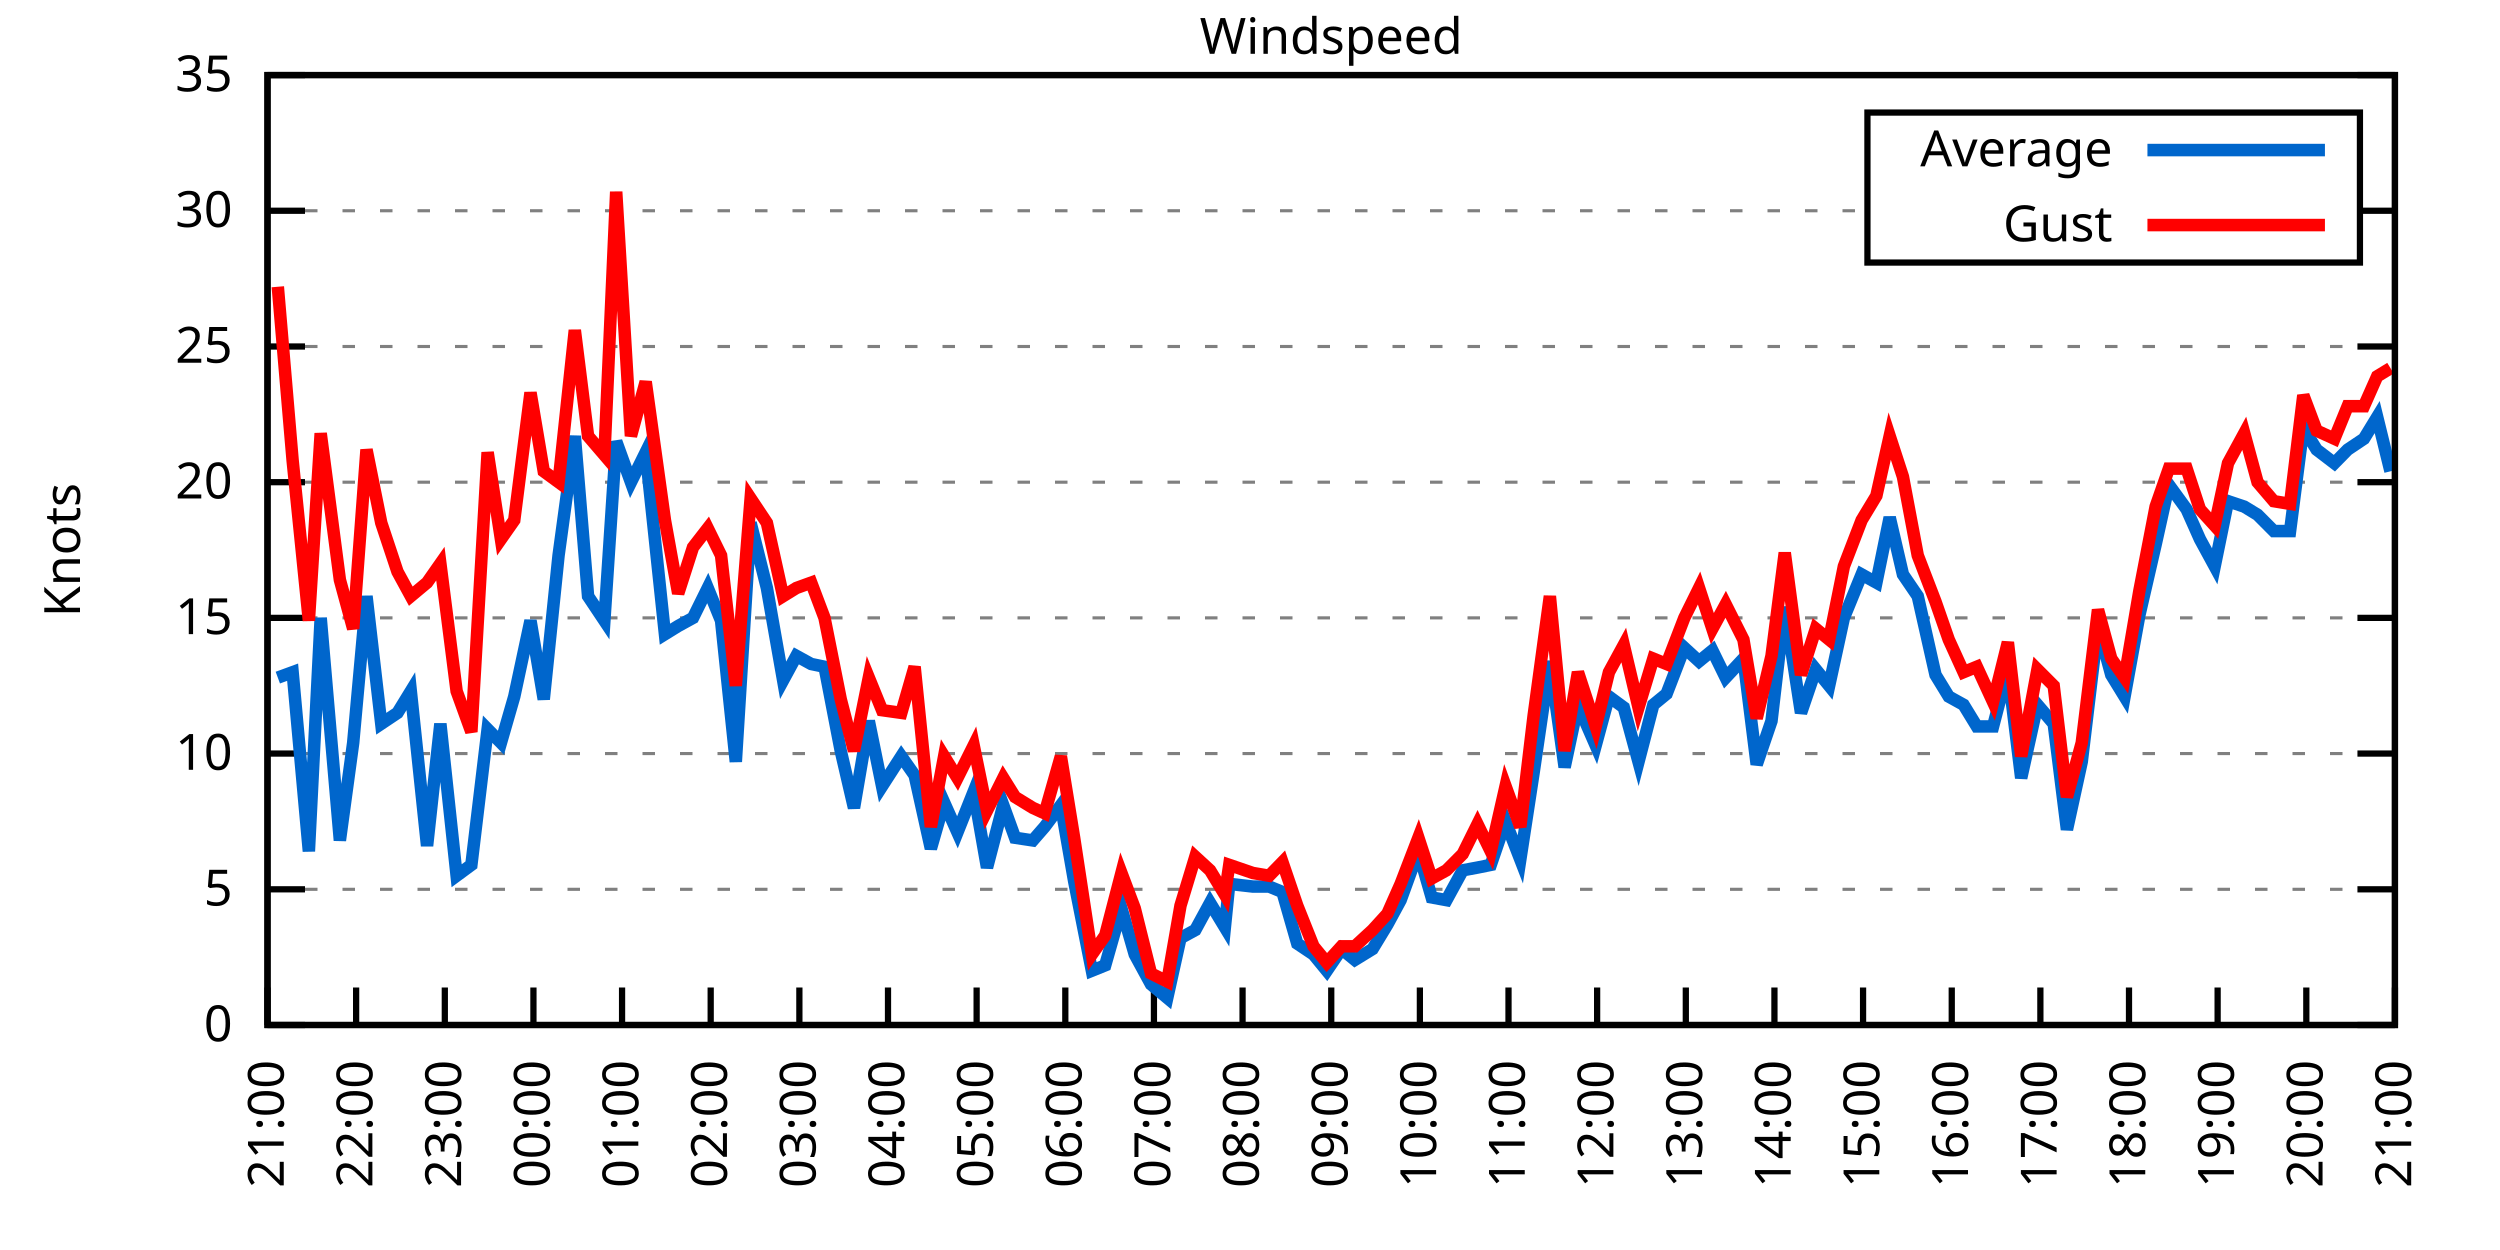
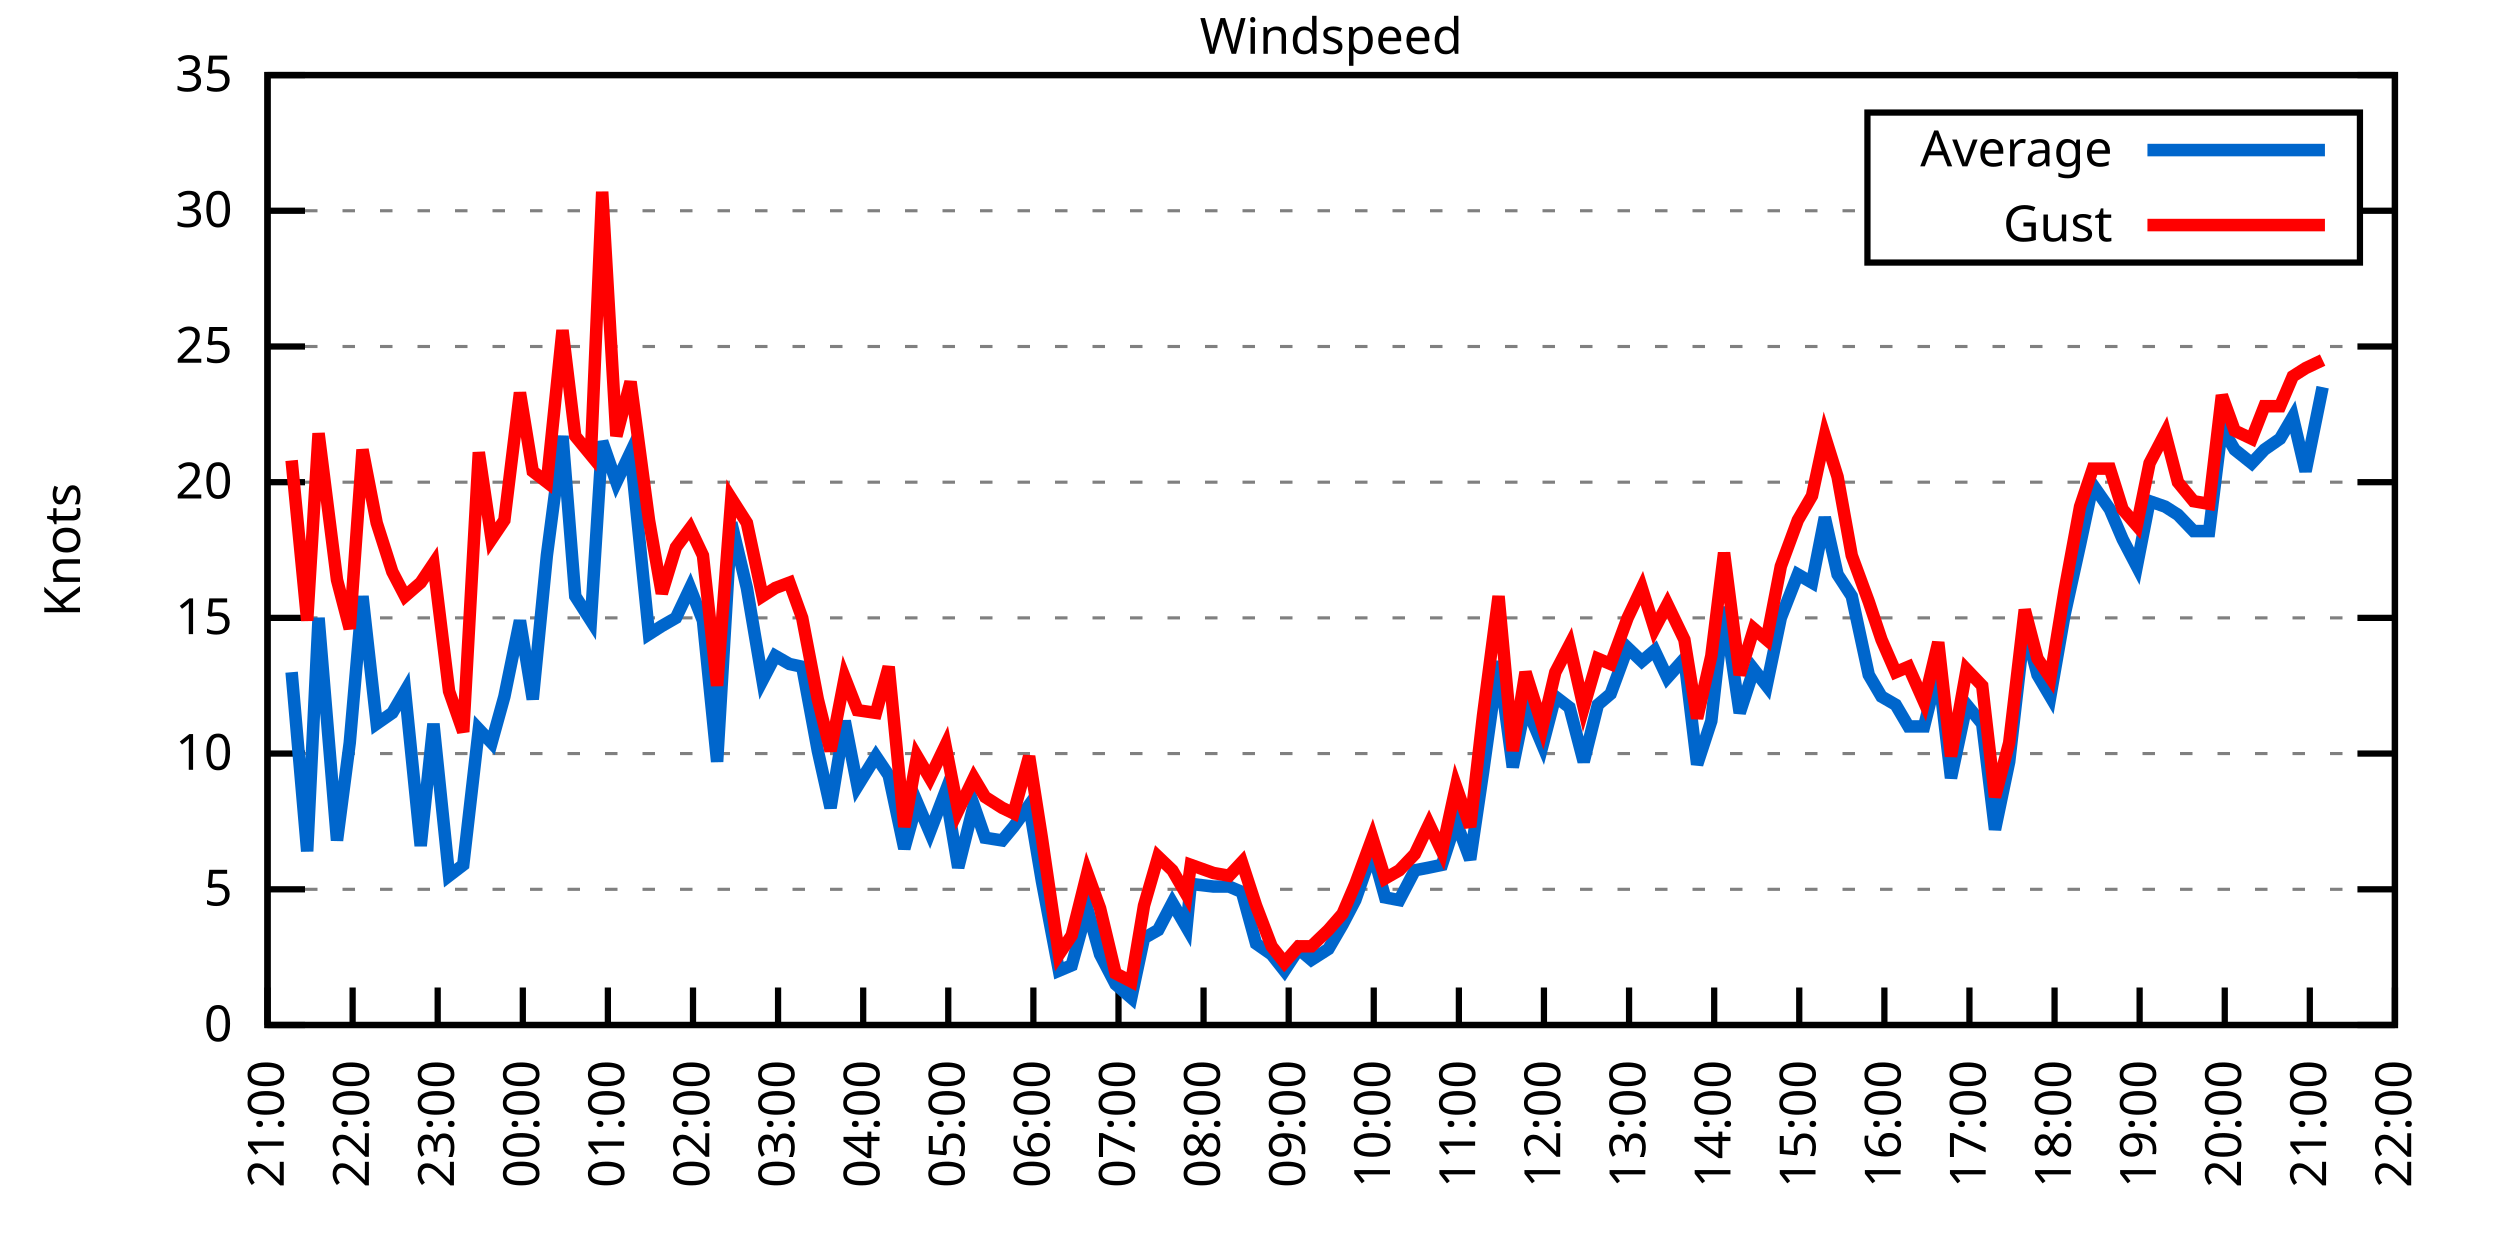
<svg xmlns="http://www.w3.org/2000/svg" xmlns:xlink="http://www.w3.org/1999/xlink" width="400" height="200" viewBox="0 0 400 200">
  <g id="gnuplot_canvas">
    <rect x="0" y="0" width="400" height="200" fill="none" />
    <defs>
      <circle id="gpDot" r="0.5" stroke-width="0.5" stroke="currentColor" />
      <path id="gpPt0" stroke-width="0.333" stroke="currentColor" d="M-1,0 h2 M0,-1 v2" />
      <path id="gpPt1" stroke-width="0.333" stroke="currentColor" d="M-1,-1 L1,1 M1,-1 L-1,1" />
      <path id="gpPt2" stroke-width="0.333" stroke="currentColor" d="M-1,0 L1,0 M0,-1 L0,1 M-1,-1 L1,1 M-1,1 L1,-1" />
      <rect id="gpPt3" stroke-width="0.333" stroke="currentColor" x="-1" y="-1" width="2" height="2" />
      <rect id="gpPt4" stroke-width="0.333" stroke="currentColor" fill="currentColor" x="-1" y="-1" width="2" height="2" />
      <circle id="gpPt5" stroke-width="0.333" stroke="currentColor" cx="0" cy="0" r="1" />
      <use xlink:href="#gpPt5" id="gpPt6" fill="currentColor" stroke="none" />
      <path id="gpPt7" stroke-width="0.333" stroke="currentColor" d="M0,-1.33 L-1.33,0.67 L1.33,0.67 z" />
      <use xlink:href="#gpPt7" id="gpPt8" fill="currentColor" stroke="none" />
      <use xlink:href="#gpPt7" id="gpPt9" stroke="currentColor" transform="rotate(180)" />
      <use xlink:href="#gpPt9" id="gpPt10" fill="currentColor" stroke="none" />
      <use xlink:href="#gpPt3" id="gpPt11" stroke="currentColor" transform="rotate(45)" />
      <use xlink:href="#gpPt11" id="gpPt12" fill="currentColor" stroke="none" />
      <path id="gpPt13" stroke-width="0.333" stroke="currentColor" d="M0,1.330 L1.265,0.411 L0.782,-1.067 L-0.782,-1.076 L-1.265,0.411 z" />
      <use xlink:href="#gpPt13" id="gpPt14" fill="currentColor" stroke="none" />
      <filter id="textbox" filterUnits="objectBoundingBox" x="0" y="0" height="1" width="1">
        <feFlood flood-color="white" flood-opacity="1" result="bgnd" />
        <feComposite in="SourceGraphic" in2="bgnd" operator="atop" />
      </filter>
      <filter id="greybox" filterUnits="objectBoundingBox" x="0" y="0" height="1" width="1">
        <feFlood flood-color="lightgrey" flood-opacity="1" result="grey" />
        <feComposite in="SourceGraphic" in2="grey" operator="atop" />
      </filter>
    </defs>
    <g fill="none" color="white" stroke="currentColor" stroke-width="1.00" stroke-linecap="butt" stroke-linejoin="miter">
</g>
    <g fill="none" color="black" stroke="currentColor" stroke-width="1.00" stroke-linecap="butt" stroke-linejoin="miter">
      <g stroke="none" shape-rendering="crispEdges">
        <polygon fill="rgb(255, 255, 255)" points="42.80,164.00 383.18,164.00 383.18,12.02 42.80,12.02 " />
      </g>
    </g>
    <g fill="none" color="black" stroke="currentColor" stroke-width="1.00" stroke-linecap="butt" stroke-linejoin="miter">
</g>
    <g fill="none" color="black" stroke="black" stroke-width="0.50" stroke-linecap="butt" stroke-linejoin="miter">
</g>
    <g fill="none" color="gray" stroke="currentColor" stroke-width="0.50" stroke-linecap="butt" stroke-linejoin="miter">
      <path stroke="gray" stroke-dasharray="2,4" class="gridline" d="M42.80,164.00 L383.19,164.00  " />
    </g>
    <g fill="none" color="gray" stroke="gray" stroke-width="1.00" stroke-linecap="butt" stroke-linejoin="miter">
</g>
    <g fill="none" color="black" stroke="currentColor" stroke-width="1.00" stroke-linecap="butt" stroke-linejoin="miter">
      <path stroke="black" d="M42.80,164.00 L48.80,164.00 M383.19,164.00 L377.19,164.00  " />
      <g transform="translate(37.20,166.60)" stroke="none" fill="black" font-family="Sans" font-size="8.00" text-anchor="end">
        <text>
          <tspan font-family="Sans"> 0</tspan>
        </text>
      </g>
    </g>
    <g fill="none" color="black" stroke="currentColor" stroke-width="1.00" stroke-linecap="butt" stroke-linejoin="miter">
</g>
    <g fill="none" color="black" stroke="black" stroke-width="0.50" stroke-linecap="butt" stroke-linejoin="miter">
</g>
    <g fill="none" color="gray" stroke="currentColor" stroke-width="0.50" stroke-linecap="butt" stroke-linejoin="miter">
      <path stroke="gray" stroke-dasharray="2,4" class="gridline" d="M42.80,142.29 L383.19,142.29  " />
    </g>
    <g fill="none" color="gray" stroke="gray" stroke-width="1.00" stroke-linecap="butt" stroke-linejoin="miter">
</g>
    <g fill="none" color="black" stroke="currentColor" stroke-width="1.00" stroke-linecap="butt" stroke-linejoin="miter">
      <path stroke="black" d="M42.80,142.29 L48.80,142.29 M383.19,142.29 L377.19,142.29  " />
      <g transform="translate(37.20,144.89)" stroke="none" fill="black" font-family="Sans" font-size="8.00" text-anchor="end">
        <text>
          <tspan font-family="Sans"> 5</tspan>
        </text>
      </g>
    </g>
    <g fill="none" color="black" stroke="currentColor" stroke-width="1.00" stroke-linecap="butt" stroke-linejoin="miter">
</g>
    <g fill="none" color="black" stroke="black" stroke-width="0.50" stroke-linecap="butt" stroke-linejoin="miter">
</g>
    <g fill="none" color="gray" stroke="currentColor" stroke-width="0.50" stroke-linecap="butt" stroke-linejoin="miter">
      <path stroke="gray" stroke-dasharray="2,4" class="gridline" d="M42.80,120.57 L383.19,120.57  " />
    </g>
    <g fill="none" color="gray" stroke="gray" stroke-width="1.00" stroke-linecap="butt" stroke-linejoin="miter">
</g>
    <g fill="none" color="black" stroke="currentColor" stroke-width="1.00" stroke-linecap="butt" stroke-linejoin="miter">
      <path stroke="black" d="M42.80,120.57 L48.80,120.57 M383.19,120.57 L377.19,120.57  " />
      <g transform="translate(37.20,123.17)" stroke="none" fill="black" font-family="Sans" font-size="8.00" text-anchor="end">
        <text>
          <tspan font-family="Sans"> 10</tspan>
        </text>
      </g>
    </g>
    <g fill="none" color="black" stroke="currentColor" stroke-width="1.00" stroke-linecap="butt" stroke-linejoin="miter">
</g>
    <g fill="none" color="black" stroke="black" stroke-width="0.50" stroke-linecap="butt" stroke-linejoin="miter">
</g>
    <g fill="none" color="gray" stroke="currentColor" stroke-width="0.50" stroke-linecap="butt" stroke-linejoin="miter">
      <path stroke="gray" stroke-dasharray="2,4" class="gridline" d="M42.80,98.86 L383.19,98.86  " />
    </g>
    <g fill="none" color="gray" stroke="gray" stroke-width="1.00" stroke-linecap="butt" stroke-linejoin="miter">
</g>
    <g fill="none" color="black" stroke="currentColor" stroke-width="1.00" stroke-linecap="butt" stroke-linejoin="miter">
      <path stroke="black" d="M42.80,98.86 L48.80,98.86 M383.19,98.86 L377.19,98.86  " />
      <g transform="translate(37.20,101.46)" stroke="none" fill="black" font-family="Sans" font-size="8.00" text-anchor="end">
        <text>
          <tspan font-family="Sans"> 15</tspan>
        </text>
      </g>
    </g>
    <g fill="none" color="black" stroke="currentColor" stroke-width="1.00" stroke-linecap="butt" stroke-linejoin="miter">
</g>
    <g fill="none" color="black" stroke="black" stroke-width="0.50" stroke-linecap="butt" stroke-linejoin="miter">
</g>
    <g fill="none" color="gray" stroke="currentColor" stroke-width="0.50" stroke-linecap="butt" stroke-linejoin="miter">
      <path stroke="gray" stroke-dasharray="2,4" class="gridline" d="M42.80,77.15 L383.19,77.15  " />
    </g>
    <g fill="none" color="gray" stroke="gray" stroke-width="1.00" stroke-linecap="butt" stroke-linejoin="miter">
</g>
    <g fill="none" color="black" stroke="currentColor" stroke-width="1.00" stroke-linecap="butt" stroke-linejoin="miter">
      <path stroke="black" d="M42.80,77.15 L48.80,77.15 M383.19,77.15 L377.19,77.15  " />
      <g transform="translate(37.20,79.75)" stroke="none" fill="black" font-family="Sans" font-size="8.00" text-anchor="end">
        <text>
          <tspan font-family="Sans"> 20</tspan>
        </text>
      </g>
    </g>
    <g fill="none" color="black" stroke="currentColor" stroke-width="1.00" stroke-linecap="butt" stroke-linejoin="miter">
</g>
    <g fill="none" color="black" stroke="black" stroke-width="0.50" stroke-linecap="butt" stroke-linejoin="miter">
</g>
    <g fill="none" color="gray" stroke="currentColor" stroke-width="0.50" stroke-linecap="butt" stroke-linejoin="miter">
      <path stroke="gray" stroke-dasharray="2,4" class="gridline" d="M42.80,55.44 L383.19,55.44  " />
    </g>
    <g fill="none" color="gray" stroke="gray" stroke-width="1.00" stroke-linecap="butt" stroke-linejoin="miter">
</g>
    <g fill="none" color="black" stroke="currentColor" stroke-width="1.00" stroke-linecap="butt" stroke-linejoin="miter">
      <path stroke="black" d="M42.80,55.44 L48.80,55.44 M383.19,55.44 L377.19,55.44  " />
      <g transform="translate(37.20,58.04)" stroke="none" fill="black" font-family="Sans" font-size="8.00" text-anchor="end">
        <text>
          <tspan font-family="Sans"> 25</tspan>
        </text>
      </g>
    </g>
    <g fill="none" color="black" stroke="currentColor" stroke-width="1.00" stroke-linecap="butt" stroke-linejoin="miter">
</g>
    <g fill="none" color="black" stroke="black" stroke-width="0.50" stroke-linecap="butt" stroke-linejoin="miter">
</g>
    <g fill="none" color="gray" stroke="currentColor" stroke-width="0.50" stroke-linecap="butt" stroke-linejoin="miter">
      <path stroke="gray" stroke-dasharray="2,4" class="gridline" d="M42.80,33.72 L298.79,33.72 M377.59,33.72 L383.19,33.72  " />
    </g>
    <g fill="none" color="gray" stroke="gray" stroke-width="1.00" stroke-linecap="butt" stroke-linejoin="miter">
</g>
    <g fill="none" color="black" stroke="currentColor" stroke-width="1.00" stroke-linecap="butt" stroke-linejoin="miter">
      <path stroke="black" d="M42.80,33.72 L48.80,33.72 M383.19,33.72 L377.19,33.72  " />
      <g transform="translate(37.20,36.32)" stroke="none" fill="black" font-family="Sans" font-size="8.00" text-anchor="end">
        <text>
          <tspan font-family="Sans"> 30</tspan>
        </text>
      </g>
    </g>
    <g fill="none" color="black" stroke="currentColor" stroke-width="1.00" stroke-linecap="butt" stroke-linejoin="miter">
</g>
    <g fill="none" color="black" stroke="black" stroke-width="0.50" stroke-linecap="butt" stroke-linejoin="miter">
</g>
    <g fill="none" color="gray" stroke="currentColor" stroke-width="0.50" stroke-linecap="butt" stroke-linejoin="miter">
      <path stroke="gray" stroke-dasharray="2,4" class="gridline" d="M42.80,12.01 L383.19,12.01  " />
    </g>
    <g fill="none" color="gray" stroke="gray" stroke-width="1.00" stroke-linecap="butt" stroke-linejoin="miter">
</g>
    <g fill="none" color="black" stroke="currentColor" stroke-width="1.00" stroke-linecap="butt" stroke-linejoin="miter">
      <path stroke="black" d="M42.80,12.01 L48.80,12.01 M383.19,12.01 L377.19,12.01  " />
      <g transform="translate(37.20,14.61)" stroke="none" fill="black" font-family="Sans" font-size="8.00" text-anchor="end">
        <text>
          <tspan font-family="Sans"> 35</tspan>
        </text>
      </g>
    </g>
    <g fill="none" color="black" stroke="currentColor" stroke-width="1.00" stroke-linecap="butt" stroke-linejoin="miter">
      <path stroke="black" d="M42.80,164.00 L42.80,158.00  " />
      <g transform="translate(45.40,169.60) rotate(270.00)" stroke="none" fill="black" font-family="Sans" font-size="8.00" text-anchor="end">
        <text>
          <tspan font-family="Sans">21:00</tspan>
        </text>
      </g>
    </g>
    <g fill="none" color="black" stroke="currentColor" stroke-width="1.00" stroke-linecap="butt" stroke-linejoin="miter">
-       <path stroke="black" d="M56.98,164.00 L56.98,158.00  " />
-       <g transform="translate(59.58,169.60) rotate(270.00)" stroke="none" fill="black" font-family="Sans" font-size="8.00" text-anchor="end">
+       <path stroke="black" d="M56.42,164.00 L56.42,158.00  " />
+       <g transform="translate(59.02,169.60) rotate(270.00)" stroke="none" fill="black" font-family="Sans" font-size="8.00" text-anchor="end">
        <text>
          <tspan font-family="Sans">22:00</tspan>
        </text>
      </g>
    </g>
    <g fill="none" color="black" stroke="currentColor" stroke-width="1.00" stroke-linecap="butt" stroke-linejoin="miter">
-       <path stroke="black" d="M71.17,164.00 L71.17,158.00  " />
-       <g transform="translate(73.77,169.60) rotate(270.00)" stroke="none" fill="black" font-family="Sans" font-size="8.00" text-anchor="end">
+       <path stroke="black" d="M70.03,164.00 L70.03,158.00  " />
+       <g transform="translate(72.63,169.60) rotate(270.00)" stroke="none" fill="black" font-family="Sans" font-size="8.00" text-anchor="end">
        <text>
          <tspan font-family="Sans">23:00</tspan>
        </text>
      </g>
    </g>
    <g fill="none" color="black" stroke="currentColor" stroke-width="1.00" stroke-linecap="butt" stroke-linejoin="miter">
-       <path stroke="black" d="M85.35,164.00 L85.35,158.00  " />
-       <g transform="translate(87.95,169.60) rotate(270.00)" stroke="none" fill="black" font-family="Sans" font-size="8.00" text-anchor="end">
+       <path stroke="black" d="M83.65,164.00 L83.65,158.00  " />
+       <g transform="translate(86.25,169.60) rotate(270.00)" stroke="none" fill="black" font-family="Sans" font-size="8.00" text-anchor="end">
        <text>
          <tspan font-family="Sans">00:00</tspan>
        </text>
      </g>
    </g>
    <g fill="none" color="black" stroke="currentColor" stroke-width="1.00" stroke-linecap="butt" stroke-linejoin="miter">
-       <path stroke="black" d="M99.53,164.00 L99.53,158.00  " />
-       <g transform="translate(102.13,169.60) rotate(270.00)" stroke="none" fill="black" font-family="Sans" font-size="8.00" text-anchor="end">
+       <path stroke="black" d="M97.26,164.00 L97.26,158.00  " />
+       <g transform="translate(99.86,169.60) rotate(270.00)" stroke="none" fill="black" font-family="Sans" font-size="8.00" text-anchor="end">
        <text>
          <tspan font-family="Sans">01:00</tspan>
        </text>
      </g>
    </g>
    <g fill="none" color="black" stroke="currentColor" stroke-width="1.00" stroke-linecap="butt" stroke-linejoin="miter">
-       <path stroke="black" d="M113.71,164.00 L113.71,158.00  " />
-       <g transform="translate(116.31,169.60) rotate(270.00)" stroke="none" fill="black" font-family="Sans" font-size="8.00" text-anchor="end">
+       <path stroke="black" d="M110.88,164.00 L110.88,158.00  " />
+       <g transform="translate(113.48,169.60) rotate(270.00)" stroke="none" fill="black" font-family="Sans" font-size="8.00" text-anchor="end">
        <text>
          <tspan font-family="Sans">02:00</tspan>
        </text>
      </g>
    </g>
    <g fill="none" color="black" stroke="currentColor" stroke-width="1.00" stroke-linecap="butt" stroke-linejoin="miter">
-       <path stroke="black" d="M127.90,164.00 L127.90,158.00  " />
-       <g transform="translate(130.50,169.60) rotate(270.00)" stroke="none" fill="black" font-family="Sans" font-size="8.00" text-anchor="end">
+       <path stroke="black" d="M124.49,164.00 L124.49,158.00  " />
+       <g transform="translate(127.09,169.60) rotate(270.00)" stroke="none" fill="black" font-family="Sans" font-size="8.00" text-anchor="end">
        <text>
          <tspan font-family="Sans">03:00</tspan>
        </text>
      </g>
    </g>
    <g fill="none" color="black" stroke="currentColor" stroke-width="1.00" stroke-linecap="butt" stroke-linejoin="miter">
-       <path stroke="black" d="M142.08,164.00 L142.08,158.00  " />
-       <g transform="translate(144.68,169.60) rotate(270.00)" stroke="none" fill="black" font-family="Sans" font-size="8.00" text-anchor="end">
+       <path stroke="black" d="M138.11,164.00 L138.11,158.00  " />
+       <g transform="translate(140.71,169.60) rotate(270.00)" stroke="none" fill="black" font-family="Sans" font-size="8.00" text-anchor="end">
        <text>
          <tspan font-family="Sans">04:00</tspan>
        </text>
      </g>
    </g>
    <g fill="none" color="black" stroke="currentColor" stroke-width="1.00" stroke-linecap="butt" stroke-linejoin="miter">
-       <path stroke="black" d="M156.26,164.00 L156.26,158.00  " />
-       <g transform="translate(158.86,169.60) rotate(270.00)" stroke="none" fill="black" font-family="Sans" font-size="8.00" text-anchor="end">
+       <path stroke="black" d="M151.72,164.00 L151.72,158.00  " />
+       <g transform="translate(154.32,169.60) rotate(270.00)" stroke="none" fill="black" font-family="Sans" font-size="8.00" text-anchor="end">
        <text>
          <tspan font-family="Sans">05:00</tspan>
        </text>
      </g>
    </g>
    <g fill="none" color="black" stroke="currentColor" stroke-width="1.00" stroke-linecap="butt" stroke-linejoin="miter">
-       <path stroke="black" d="M170.45,164.00 L170.45,158.00  " />
-       <g transform="translate(173.05,169.60) rotate(270.00)" stroke="none" fill="black" font-family="Sans" font-size="8.00" text-anchor="end">
+       <path stroke="black" d="M165.34,164.00 L165.34,158.00  " />
+       <g transform="translate(167.94,169.60) rotate(270.00)" stroke="none" fill="black" font-family="Sans" font-size="8.00" text-anchor="end">
        <text>
          <tspan font-family="Sans">06:00</tspan>
        </text>
      </g>
    </g>
    <g fill="none" color="black" stroke="currentColor" stroke-width="1.00" stroke-linecap="butt" stroke-linejoin="miter">
-       <path stroke="black" d="M184.63,164.00 L184.63,158.00  " />
-       <g transform="translate(187.23,169.60) rotate(270.00)" stroke="none" fill="black" font-family="Sans" font-size="8.00" text-anchor="end">
+       <path stroke="black" d="M178.96,164.00 L178.96,158.00  " />
+       <g transform="translate(181.56,169.60) rotate(270.00)" stroke="none" fill="black" font-family="Sans" font-size="8.00" text-anchor="end">
        <text>
          <tspan font-family="Sans">07:00</tspan>
        </text>
      </g>
    </g>
    <g fill="none" color="black" stroke="currentColor" stroke-width="1.00" stroke-linecap="butt" stroke-linejoin="miter">
-       <path stroke="black" d="M198.81,164.00 L198.81,158.00  " />
-       <g transform="translate(201.41,169.60) rotate(270.00)" stroke="none" fill="black" font-family="Sans" font-size="8.00" text-anchor="end">
+       <path stroke="black" d="M192.57,164.00 L192.57,158.00  " />
+       <g transform="translate(195.17,169.60) rotate(270.00)" stroke="none" fill="black" font-family="Sans" font-size="8.00" text-anchor="end">
        <text>
          <tspan font-family="Sans">08:00</tspan>
        </text>
      </g>
    </g>
    <g fill="none" color="black" stroke="currentColor" stroke-width="1.00" stroke-linecap="butt" stroke-linejoin="miter">
-       <path stroke="black" d="M213.00,164.00 L213.00,158.00  " />
-       <g transform="translate(215.60,169.60) rotate(270.00)" stroke="none" fill="black" font-family="Sans" font-size="8.00" text-anchor="end">
+       <path stroke="black" d="M206.19,164.00 L206.19,158.00  " />
+       <g transform="translate(208.79,169.60) rotate(270.00)" stroke="none" fill="black" font-family="Sans" font-size="8.00" text-anchor="end">
        <text>
          <tspan font-family="Sans">09:00</tspan>
        </text>
      </g>
    </g>
    <g fill="none" color="black" stroke="currentColor" stroke-width="1.00" stroke-linecap="butt" stroke-linejoin="miter">
-       <path stroke="black" d="M227.18,164.00 L227.18,158.00  " />
-       <g transform="translate(229.78,169.60) rotate(270.00)" stroke="none" fill="black" font-family="Sans" font-size="8.00" text-anchor="end">
+       <path stroke="black" d="M219.80,164.00 L219.80,158.00  " />
+       <g transform="translate(222.40,169.60) rotate(270.00)" stroke="none" fill="black" font-family="Sans" font-size="8.00" text-anchor="end">
        <text>
          <tspan font-family="Sans">10:00</tspan>
        </text>
      </g>
    </g>
    <g fill="none" color="black" stroke="currentColor" stroke-width="1.00" stroke-linecap="butt" stroke-linejoin="miter">
-       <path stroke="black" d="M241.36,164.00 L241.36,158.00  " />
-       <g transform="translate(243.96,169.60) rotate(270.00)" stroke="none" fill="black" font-family="Sans" font-size="8.00" text-anchor="end">
+       <path stroke="black" d="M233.42,164.00 L233.42,158.00  " />
+       <g transform="translate(236.02,169.60) rotate(270.00)" stroke="none" fill="black" font-family="Sans" font-size="8.00" text-anchor="end">
        <text>
          <tspan font-family="Sans">11:00</tspan>
        </text>
      </g>
    </g>
    <g fill="none" color="black" stroke="currentColor" stroke-width="1.00" stroke-linecap="butt" stroke-linejoin="miter">
-       <path stroke="black" d="M255.54,164.00 L255.54,158.00  " />
-       <g transform="translate(258.14,169.60) rotate(270.00)" stroke="none" fill="black" font-family="Sans" font-size="8.00" text-anchor="end">
+       <path stroke="black" d="M247.03,164.00 L247.03,158.00  " />
+       <g transform="translate(249.63,169.60) rotate(270.00)" stroke="none" fill="black" font-family="Sans" font-size="8.00" text-anchor="end">
        <text>
          <tspan font-family="Sans">12:00</tspan>
        </text>
      </g>
    </g>
    <g fill="none" color="black" stroke="currentColor" stroke-width="1.00" stroke-linecap="butt" stroke-linejoin="miter">
-       <path stroke="black" d="M269.73,164.00 L269.73,158.00  " />
-       <g transform="translate(272.33,169.60) rotate(270.00)" stroke="none" fill="black" font-family="Sans" font-size="8.00" text-anchor="end">
+       <path stroke="black" d="M260.65,164.00 L260.65,158.00  " />
+       <g transform="translate(263.25,169.60) rotate(270.00)" stroke="none" fill="black" font-family="Sans" font-size="8.00" text-anchor="end">
        <text>
          <tspan font-family="Sans">13:00</tspan>
        </text>
      </g>
    </g>
    <g fill="none" color="black" stroke="currentColor" stroke-width="1.00" stroke-linecap="butt" stroke-linejoin="miter">
-       <path stroke="black" d="M283.91,164.00 L283.91,158.00  " />
-       <g transform="translate(286.51,169.60) rotate(270.00)" stroke="none" fill="black" font-family="Sans" font-size="8.00" text-anchor="end">
+       <path stroke="black" d="M274.27,164.00 L274.27,158.00  " />
+       <g transform="translate(276.87,169.60) rotate(270.00)" stroke="none" fill="black" font-family="Sans" font-size="8.00" text-anchor="end">
        <text>
          <tspan font-family="Sans">14:00</tspan>
        </text>
      </g>
    </g>
    <g fill="none" color="black" stroke="currentColor" stroke-width="1.00" stroke-linecap="butt" stroke-linejoin="miter">
-       <path stroke="black" d="M298.09,164.00 L298.09,158.00  " />
-       <g transform="translate(300.69,169.60) rotate(270.00)" stroke="none" fill="black" font-family="Sans" font-size="8.00" text-anchor="end">
+       <path stroke="black" d="M287.88,164.00 L287.88,158.00  " />
+       <g transform="translate(290.48,169.60) rotate(270.00)" stroke="none" fill="black" font-family="Sans" font-size="8.00" text-anchor="end">
        <text>
          <tspan font-family="Sans">15:00</tspan>
        </text>
      </g>
    </g>
    <g fill="none" color="black" stroke="currentColor" stroke-width="1.00" stroke-linecap="butt" stroke-linejoin="miter">
-       <path stroke="black" d="M312.28,164.00 L312.28,158.00  " />
-       <g transform="translate(314.88,169.60) rotate(270.00)" stroke="none" fill="black" font-family="Sans" font-size="8.00" text-anchor="end">
+       <path stroke="black" d="M301.50,164.00 L301.50,158.00  " />
+       <g transform="translate(304.10,169.60) rotate(270.00)" stroke="none" fill="black" font-family="Sans" font-size="8.00" text-anchor="end">
        <text>
          <tspan font-family="Sans">16:00</tspan>
        </text>
      </g>
    </g>
    <g fill="none" color="black" stroke="currentColor" stroke-width="1.00" stroke-linecap="butt" stroke-linejoin="miter">
-       <path stroke="black" d="M326.46,164.00 L326.46,158.00  " />
-       <g transform="translate(329.06,169.60) rotate(270.00)" stroke="none" fill="black" font-family="Sans" font-size="8.00" text-anchor="end">
+       <path stroke="black" d="M315.11,164.00 L315.11,158.00  " />
+       <g transform="translate(317.71,169.60) rotate(270.00)" stroke="none" fill="black" font-family="Sans" font-size="8.00" text-anchor="end">
        <text>
          <tspan font-family="Sans">17:00</tspan>
        </text>
      </g>
    </g>
    <g fill="none" color="black" stroke="currentColor" stroke-width="1.00" stroke-linecap="butt" stroke-linejoin="miter">
-       <path stroke="black" d="M340.64,164.00 L340.64,158.00  " />
-       <g transform="translate(343.24,169.60) rotate(270.00)" stroke="none" fill="black" font-family="Sans" font-size="8.00" text-anchor="end">
+       <path stroke="black" d="M328.73,164.00 L328.73,158.00  " />
+       <g transform="translate(331.33,169.60) rotate(270.00)" stroke="none" fill="black" font-family="Sans" font-size="8.00" text-anchor="end">
        <text>
          <tspan font-family="Sans">18:00</tspan>
        </text>
      </g>
    </g>
    <g fill="none" color="black" stroke="currentColor" stroke-width="1.00" stroke-linecap="butt" stroke-linejoin="miter">
-       <path stroke="black" d="M354.82,164.00 L354.82,158.00  " />
-       <g transform="translate(357.42,169.60) rotate(270.00)" stroke="none" fill="black" font-family="Sans" font-size="8.00" text-anchor="end">
+       <path stroke="black" d="M342.34,164.00 L342.34,158.00  " />
+       <g transform="translate(344.94,169.60) rotate(270.00)" stroke="none" fill="black" font-family="Sans" font-size="8.00" text-anchor="end">
        <text>
          <tspan font-family="Sans">19:00</tspan>
        </text>
      </g>
    </g>
    <g fill="none" color="black" stroke="currentColor" stroke-width="1.00" stroke-linecap="butt" stroke-linejoin="miter">
-       <path stroke="black" d="M369.01,164.00 L369.01,158.00  " />
-       <g transform="translate(371.61,169.60) rotate(270.00)" stroke="none" fill="black" font-family="Sans" font-size="8.00" text-anchor="end">
+       <path stroke="black" d="M355.96,164.00 L355.96,158.00  " />
+       <g transform="translate(358.56,169.60) rotate(270.00)" stroke="none" fill="black" font-family="Sans" font-size="8.00" text-anchor="end">
        <text>
          <tspan font-family="Sans">20:00</tspan>
+         </text>
+       </g>
+     </g>
+     <g fill="none" color="black" stroke="currentColor" stroke-width="1.00" stroke-linecap="butt" stroke-linejoin="miter">
+       <path stroke="black" d="M369.57,164.00 L369.57,158.00  " />
+       <g transform="translate(372.17,169.60) rotate(270.00)" stroke="none" fill="black" font-family="Sans" font-size="8.00" text-anchor="end">
+         <text>
+           <tspan font-family="Sans">21:00</tspan>
        </text>
      </g>
    </g>
    <g fill="none" color="black" stroke="currentColor" stroke-width="1.00" stroke-linecap="butt" stroke-linejoin="miter">
      <path stroke="black" d="M383.19,164.00 L383.19,158.00  " />
      <g transform="translate(385.79,169.60) rotate(270.00)" stroke="none" fill="black" font-family="Sans" font-size="8.00" text-anchor="end">
        <text>
-           <tspan font-family="Sans">21:00</tspan>
+           <tspan font-family="Sans">22:00</tspan>
        </text>
      </g>
    </g>
    <g fill="none" color="black" stroke="currentColor" stroke-width="1.00" stroke-linecap="butt" stroke-linejoin="miter">
</g>
    <g fill="none" color="black" stroke="currentColor" stroke-width="1.00" stroke-linecap="butt" stroke-linejoin="miter">
      <path stroke="black" d="M42.80,12.01 L42.80,164.00 L383.19,164.00 L383.19,12.01 L42.80,12.01 Z  " />
    </g>
    <g fill="none" color="black" stroke="currentColor" stroke-width="1.00" stroke-linecap="butt" stroke-linejoin="miter">
</g>
    <g fill="none" color="black" stroke="currentColor" stroke-width="1.00" stroke-linecap="butt" stroke-linejoin="miter">
      <path stroke="black" d="M298.79,42.01 L298.79,18.01 L377.59,18.01 L377.59,42.01 L298.79,42.01 Z  " />
    </g>
    <g id="Windspeed_plot_1">
      <g fill="none" color="white" stroke="black" stroke-width="2.00" stroke-linecap="butt" stroke-linejoin="miter">
</g>
      <g fill="none" color="black" stroke="currentColor" stroke-width="2.00" stroke-linecap="butt" stroke-linejoin="miter">
        <g transform="translate(337.99,26.61)" stroke="none" fill="black" font-family="Sans" font-size="8.00" text-anchor="end">
          <text>
            <tspan font-family="Sans">Average</tspan>
          </text>
        </g>
      </g>
      <g fill="none" color="black" stroke="currentColor" stroke-width="2.00" stroke-linecap="butt" stroke-linejoin="miter">
-         <path stroke="rgb(  0, 102, 204)" d="M343.59,24.01 L371.99,24.01 M44.45,108.42 L46.82,107.55 L49.42,136.21 L51.31,98.86 L54.38,134.47 L56.51,118.84   L58.64,95.39 L61.00,115.80 L63.60,114.06 L65.73,110.59 L68.33,135.34 L70.46,115.80 L73.06,140.12 L75.42,138.38   L78.02,116.67 L80.15,118.84 L82.28,111.45 L84.88,99.30 L87.00,111.89 L89.37,88.87 L91.97,69.77 L94.09,95.39   L96.70,99.30 L98.59,70.63 L100.95,77.15 L103.31,72.37 L106.39,101.47 L108.51,100.16 L110.88,98.86 L113.24,94.08   L115.37,99.30 L117.73,121.88 L120.10,83.66 L122.70,94.08 L125.30,108.85 L127.42,104.94 L129.79,106.24 L131.92,106.68   L134.52,120.14 L136.64,129.26 L139.01,115.36 L141.13,125.79 L144.21,121.01 L146.34,124.05 L148.94,135.77 L151.06,128.39   L153.19,133.17 L155.79,126.65 L157.92,138.81 L160.52,128.83 L162.41,134.04 L165.25,134.47 L167.14,132.30 L169.74,128.83   L171.86,140.98 L174.70,155.31 L176.83,154.45 L179.43,145.33 L181.56,152.71 L184.16,157.49 L186.76,159.66 L188.88,150.10   L191.25,148.80 L193.61,144.46 L195.98,148.37 L196.68,141.42 L200.47,141.85 L203.07,141.85 L205.19,142.72 L207.56,150.97   L210.16,152.71 L212.29,155.31 L214.65,151.84 L216.78,153.58 L219.61,151.84 L221.98,147.93 L224.10,144.02 L226.94,136.21   L229.07,143.59 L231.43,144.02 L234.03,139.25 L236.40,138.81 L238.52,138.38 L240.89,131.43 L243.25,137.51 L245.38,123.61   L247.98,105.81 L250.34,122.75 L252.47,112.76 L255.31,119.27 L257.43,111.45 L259.80,113.19 L262.16,121.88 L264.53,112.76   L266.65,111.02 L269.49,103.64 L271.85,105.81 L273.98,104.07 L276.11,108.42 L278.95,105.38 L281.07,122.31 L283.44,115.36   L285.56,97.12 L288.16,114.06 L290.53,107.11 L292.66,109.72 L295.02,98.86 L297.86,91.91 L300.22,93.22 L302.35,82.79   L304.47,91.91 L306.84,95.39 L309.68,107.98 L311.80,111.45 L314.17,112.76 L316.29,116.23 L318.89,116.23 L321.26,107.11   L323.39,124.48 L325.99,112.76 L328.59,115.80 L330.71,132.73 L333.08,121.88 L335.68,100.16 L337.80,107.98 L339.93,111.45   L342.30,98.43 L344.90,87.14 L347.02,77.58 L349.86,81.49 L351.99,86.27 L354.35,90.61 L356.48,80.19 L359.08,81.06   L361.21,82.36 L363.81,84.97 L366.41,84.97 L368.53,68.46 L370.66,71.94 L373.50,74.11 L375.63,71.94 L378.23,70.20   L380.35,66.73 L382.48,75.41  " />
+         <path stroke="rgb(  0, 102, 204)" d="M343.59,24.01 L371.99,24.01 M46.66,107.55 L49.15,136.21 L50.97,98.86 L53.92,134.47 L55.96,118.84 L58.00,95.39   L60.27,115.80 L62.77,114.06 L64.81,110.59 L67.31,135.34 L69.35,115.80 L71.85,140.12 L74.12,138.38 L76.61,116.67   L78.65,118.84 L80.70,111.45 L83.19,99.30 L85.24,111.89 L87.50,88.87 L90.00,69.77 L92.04,95.39 L94.54,99.30   L96.35,70.63 L98.62,77.15 L100.89,72.37 L103.84,101.47 L105.89,100.16 L108.15,98.86 L110.42,94.08 L112.47,99.30   L114.74,121.88 L117.01,83.66 L119.50,94.08 L122.00,108.85 L124.04,104.94 L126.31,106.24 L128.35,106.68 L130.85,120.14   L132.89,129.26 L135.16,115.36 L137.20,125.79 L140.15,121.01 L142.19,124.05 L144.69,135.77 L146.73,128.39 L148.77,133.17   L151.27,126.65 L153.31,138.81 L155.81,128.83 L157.62,134.04 L160.35,134.47 L162.16,132.30 L164.66,128.83 L166.70,140.98   L169.43,155.31 L171.47,154.45 L173.96,145.33 L176.01,152.71 L178.50,157.49 L181.00,159.66 L183.04,150.10 L185.31,148.80   L187.58,144.46 L189.85,148.37 L190.53,141.42 L194.16,141.85 L196.66,141.85 L198.70,142.72 L200.97,150.97 L203.46,152.71   L205.51,155.31 L207.78,151.84 L209.82,153.58 L212.54,151.84 L214.81,147.93 L216.85,144.02 L219.58,136.21 L221.62,143.59   L223.89,144.02 L226.38,139.25 L228.65,138.81 L230.70,138.38 L232.96,131.43 L235.23,137.51 L237.28,123.61 L239.77,105.81   L242.04,122.75 L244.08,112.76 L246.81,119.27 L248.85,111.45 L251.12,113.19 L253.39,121.88 L255.66,112.76 L257.70,111.02   L260.42,103.64 L262.69,105.81 L264.73,104.07 L266.78,108.42 L269.50,105.38 L271.54,122.31 L273.81,115.36 L275.85,97.12   L278.35,114.06 L280.62,107.11 L282.66,109.72 L284.93,98.86 L287.65,91.91 L289.92,93.22 L291.97,82.79 L294.01,91.91   L296.28,95.39 L299.00,107.98 L301.04,111.45 L303.31,112.76 L305.35,116.23 L307.85,116.23 L310.12,107.11 L312.16,124.48   L314.66,112.76 L317.15,115.80 L319.20,132.73 L321.47,121.88 L323.96,100.16 L326.00,107.98 L328.05,111.45 L330.32,98.43   L332.81,87.14 L334.85,77.58 L337.58,81.49 L339.62,86.27 L341.89,90.61 L343.93,80.19 L346.43,81.06 L348.47,82.36   L350.97,84.97 L353.46,84.97 L355.50,68.46 L357.55,71.94 L360.27,74.11 L362.31,71.94 L364.81,70.20 L366.85,66.73   L368.89,75.41 L371.62,61.95  " />
      </g>
    </g>
    <g id="Windspeed_plot_2">
      <g fill="none" color="black" stroke="currentColor" stroke-width="2.00" stroke-linecap="butt" stroke-linejoin="miter">
        <g transform="translate(337.99,38.61)" stroke="none" fill="black" font-family="Sans" font-size="8.00" text-anchor="end">
          <text>
            <tspan font-family="Sans">Gust</tspan>
          </text>
        </g>
      </g>
      <g fill="none" color="black" stroke="currentColor" stroke-width="2.00" stroke-linecap="butt" stroke-linejoin="miter">
-         <path stroke="rgb(255,   0,   0)" d="M343.59,36.01 L371.99,36.01 M44.45,45.88 L46.82,73.67 L49.42,99.30 L51.31,69.33 L54.38,92.78 L56.51,100.60   L58.64,71.94 L61.00,83.66 L63.60,91.48 L65.73,95.39 L68.33,93.22 L70.46,90.18 L73.06,110.59 L75.42,117.10   L78.02,72.37 L80.15,86.27 L82.28,83.23 L84.88,62.82 L87.00,75.41 L89.37,77.15 L91.97,52.83 L94.09,69.77   L96.70,72.81 L98.59,30.68 L100.95,69.77 L103.31,61.08 L106.39,83.23 L108.51,94.95 L110.88,87.57 L113.24,84.53   L115.37,88.87 L117.73,109.72 L120.10,79.75 L122.70,83.66 L125.30,95.39 L127.42,94.08 L129.79,93.22 L131.92,98.86   L134.52,111.89 L136.64,120.14 L139.01,108.42 L141.13,113.63 L144.21,114.06 L146.34,106.68 L148.94,132.30 L151.06,121.01   L153.19,124.48 L155.79,119.27 L157.92,129.69 L160.52,124.48 L162.41,127.52 L165.25,129.26 L167.14,130.13 L169.74,121.01   L171.86,134.04 L174.70,152.71 L176.83,149.67 L179.43,139.68 L181.56,145.33 L184.16,155.75 L186.76,157.05 L188.88,144.89   L191.25,137.08 L193.61,139.25 L195.98,143.16 L196.68,138.38 L200.47,139.68 L203.07,140.12 L205.19,137.94 L207.56,144.89   L210.16,151.41 L212.29,154.01 L214.65,151.41 L216.78,151.41 L219.61,148.80 L221.98,146.20 L224.10,141.42 L226.94,134.04   L229.07,140.55 L231.43,139.25 L234.03,136.64 L236.40,131.86 L238.52,136.21 L240.89,125.79 L243.25,132.30 L245.38,114.49   L247.98,95.39 L250.34,120.14 L252.47,107.55 L255.31,116.23 L257.43,107.55 L259.80,103.20 L262.16,113.19 L264.53,105.38   L266.65,106.24 L269.49,98.86 L271.85,94.08 L273.98,100.60 L276.11,96.69 L278.95,102.34 L281.07,114.93 L283.44,104.94   L285.56,88.44 L288.16,107.98 L290.53,100.60 L292.66,102.34 L295.02,90.61 L297.86,83.23 L300.22,79.32 L302.35,69.77   L304.47,76.28 L306.84,88.87 L309.68,96.26 L311.80,102.34 L314.17,107.55 L316.29,106.68 L318.89,112.32 L321.26,102.77   L323.39,121.01 L325.99,107.11 L328.59,109.72 L330.71,127.52 L333.08,118.84 L335.68,97.56 L337.80,105.38 L339.93,108.42   L342.30,94.52 L344.90,81.06 L347.02,74.98 L349.86,74.98 L351.99,81.49 L354.35,84.10 L356.48,74.11 L359.08,69.33   L361.21,77.15 L363.81,80.19 L366.41,80.62 L368.53,63.25 L370.66,68.90 L373.50,70.20 L375.63,64.99 L378.23,64.99   L380.35,60.21 L382.48,58.91  " />
+         <path stroke="rgb(255,   0,   0)" d="M343.59,36.01 L371.99,36.01 M46.66,73.67 L49.15,99.30 L50.97,69.33 L53.92,92.78 L55.96,100.60 L58.00,71.94   L60.27,83.66 L62.77,91.48 L64.81,95.39 L67.31,93.22 L69.35,90.18 L71.85,110.59 L74.12,117.10 L76.61,72.37   L78.65,86.27 L80.70,83.23 L83.19,62.82 L85.24,75.41 L87.50,77.15 L90.00,52.83 L92.04,69.77 L94.54,72.81   L96.35,30.68 L98.62,69.77 L100.89,61.08 L103.84,83.23 L105.89,94.95 L108.15,87.57 L110.42,84.53 L112.47,88.87   L114.74,109.72 L117.01,79.75 L119.50,83.66 L122.00,95.39 L124.04,94.08 L126.31,93.22 L128.35,98.86 L130.85,111.89   L132.89,120.14 L135.16,108.42 L137.20,113.63 L140.15,114.06 L142.19,106.68 L144.69,132.30 L146.73,121.01 L148.77,124.48   L151.27,119.27 L153.31,129.69 L155.81,124.48 L157.62,127.52 L160.35,129.26 L162.16,130.13 L164.66,121.01 L166.70,134.04   L169.43,152.71 L171.47,149.67 L173.96,139.68 L176.01,145.33 L178.50,155.75 L181.00,157.05 L183.04,144.89 L185.31,137.08   L187.58,139.25 L189.85,143.16 L190.53,138.38 L194.16,139.68 L196.66,140.12 L198.70,137.94 L200.97,144.89 L203.46,151.41   L205.51,154.01 L207.78,151.41 L209.82,151.41 L212.54,148.80 L214.81,146.20 L216.85,141.42 L219.58,134.04 L221.62,140.55   L223.89,139.25 L226.38,136.64 L228.65,131.86 L230.70,136.21 L232.96,125.79 L235.23,132.30 L237.28,114.49 L239.77,95.39   L242.04,120.14 L244.08,107.55 L246.81,116.23 L248.85,107.55 L251.12,103.20 L253.39,113.19 L255.66,105.38 L257.70,106.24   L260.42,98.86 L262.69,94.08 L264.73,100.60 L266.78,96.69 L269.50,102.34 L271.54,114.93 L273.81,104.94 L275.85,88.44   L278.35,107.98 L280.62,100.60 L282.66,102.34 L284.93,90.61 L287.65,83.23 L289.92,79.32 L291.97,69.77 L294.01,76.28   L296.28,88.87 L299.00,96.26 L301.04,102.34 L303.31,107.55 L305.35,106.68 L307.85,112.32 L310.12,102.77 L312.16,121.01   L314.66,107.11 L317.15,109.72 L319.20,127.52 L321.47,118.84 L323.96,97.56 L326.00,105.38 L328.05,108.42 L330.32,94.52   L332.81,81.06 L334.85,74.98 L337.58,74.98 L339.62,81.49 L341.89,84.10 L343.93,74.11 L346.43,69.33 L348.47,77.15   L350.97,80.19 L353.46,80.62 L355.50,63.25 L357.55,68.90 L360.27,70.20 L362.31,64.99 L364.81,64.99 L366.85,60.21   L368.89,58.91 L371.62,57.61  " />
      </g>
    </g>
    <g fill="none" color="black" stroke="currentColor" stroke-width="2.00" stroke-linecap="butt" stroke-linejoin="miter">
</g>
    <g fill="none" color="black" stroke="black" stroke-width="1.00" stroke-linecap="butt" stroke-linejoin="miter">
</g>
    <g fill="none" color="black" stroke="currentColor" stroke-width="1.00" stroke-linecap="butt" stroke-linejoin="miter">
      <path stroke="black" d="M42.80,12.01 L42.80,164.00 L383.19,164.00 L383.19,12.01 L42.80,12.01 Z  " />
      <g transform="translate(12.80,88.01) rotate(270.00)" stroke="none" fill="black" font-family="Sans" font-size="8.00" text-anchor="middle">
        <text>
          <tspan font-family="Sans">Knots</tspan>
        </text>
      </g>
    </g>
    <g fill="none" color="black" stroke="currentColor" stroke-width="1.00" stroke-linecap="butt" stroke-linejoin="miter">
</g>
    <g fill="none" color="black" stroke="currentColor" stroke-width="1.00" stroke-linecap="butt" stroke-linejoin="miter">
      <g transform="translate(212.99,8.61)" stroke="none" fill="black" font-family="Sans" font-size="8.00" text-anchor="middle">
        <text>
          <tspan font-family="Sans">Windspeed</tspan>
        </text>
      </g>
    </g>
    <g fill="none" color="black" stroke="currentColor" stroke-width="1.00" stroke-linecap="butt" stroke-linejoin="miter">
</g>
  </g>
</svg>
